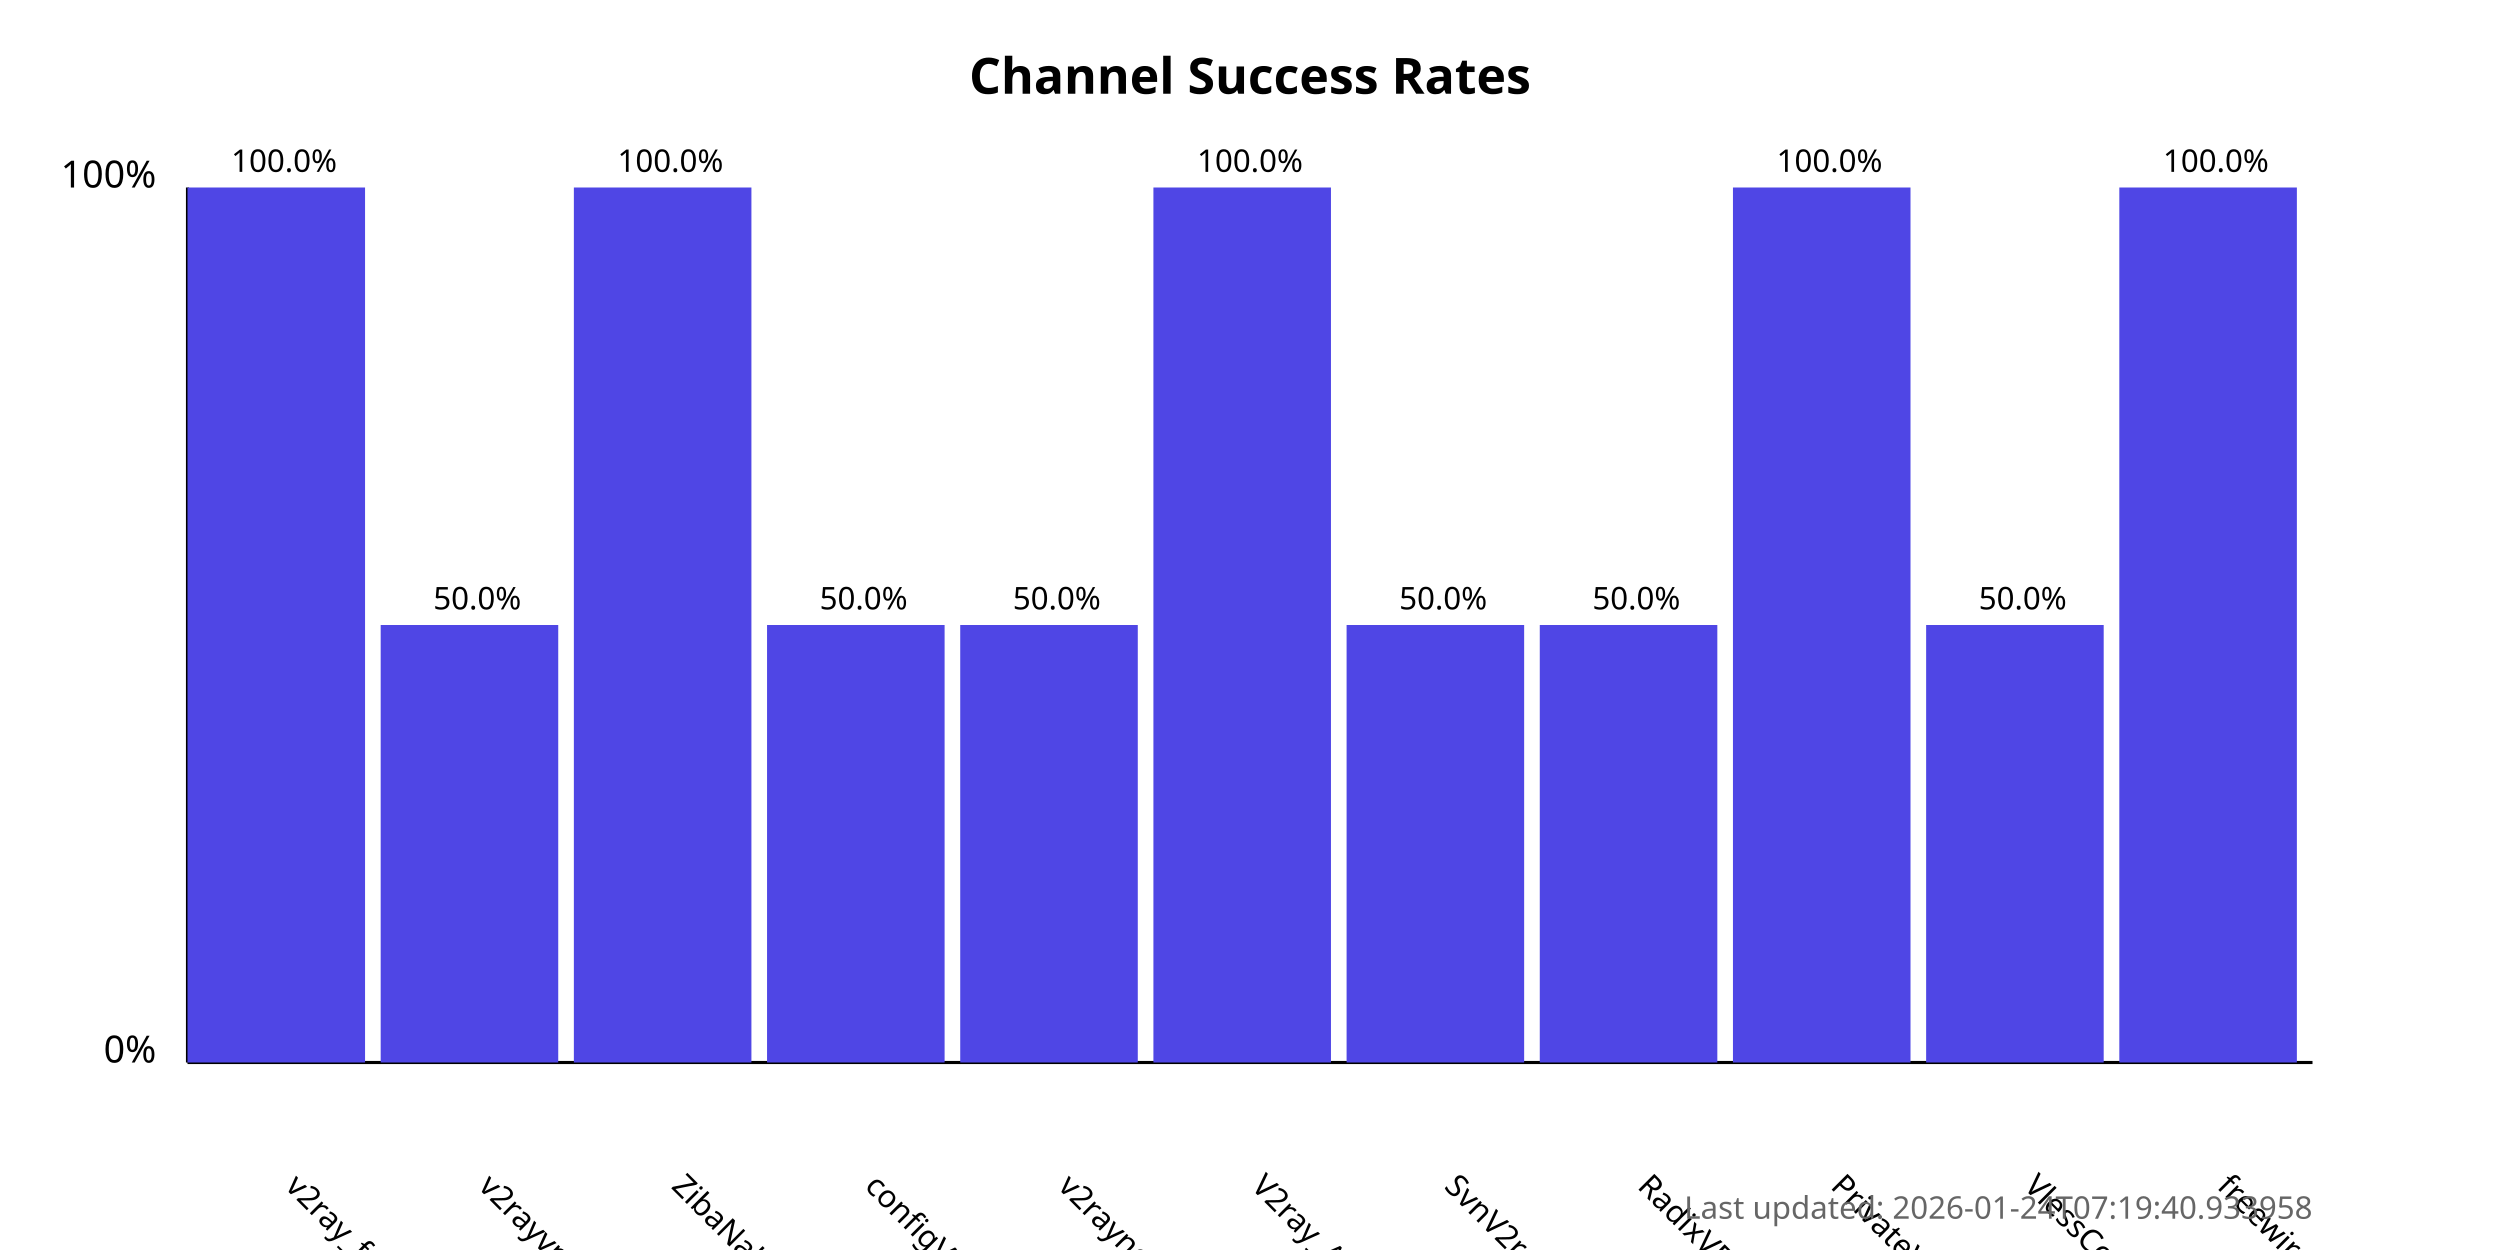
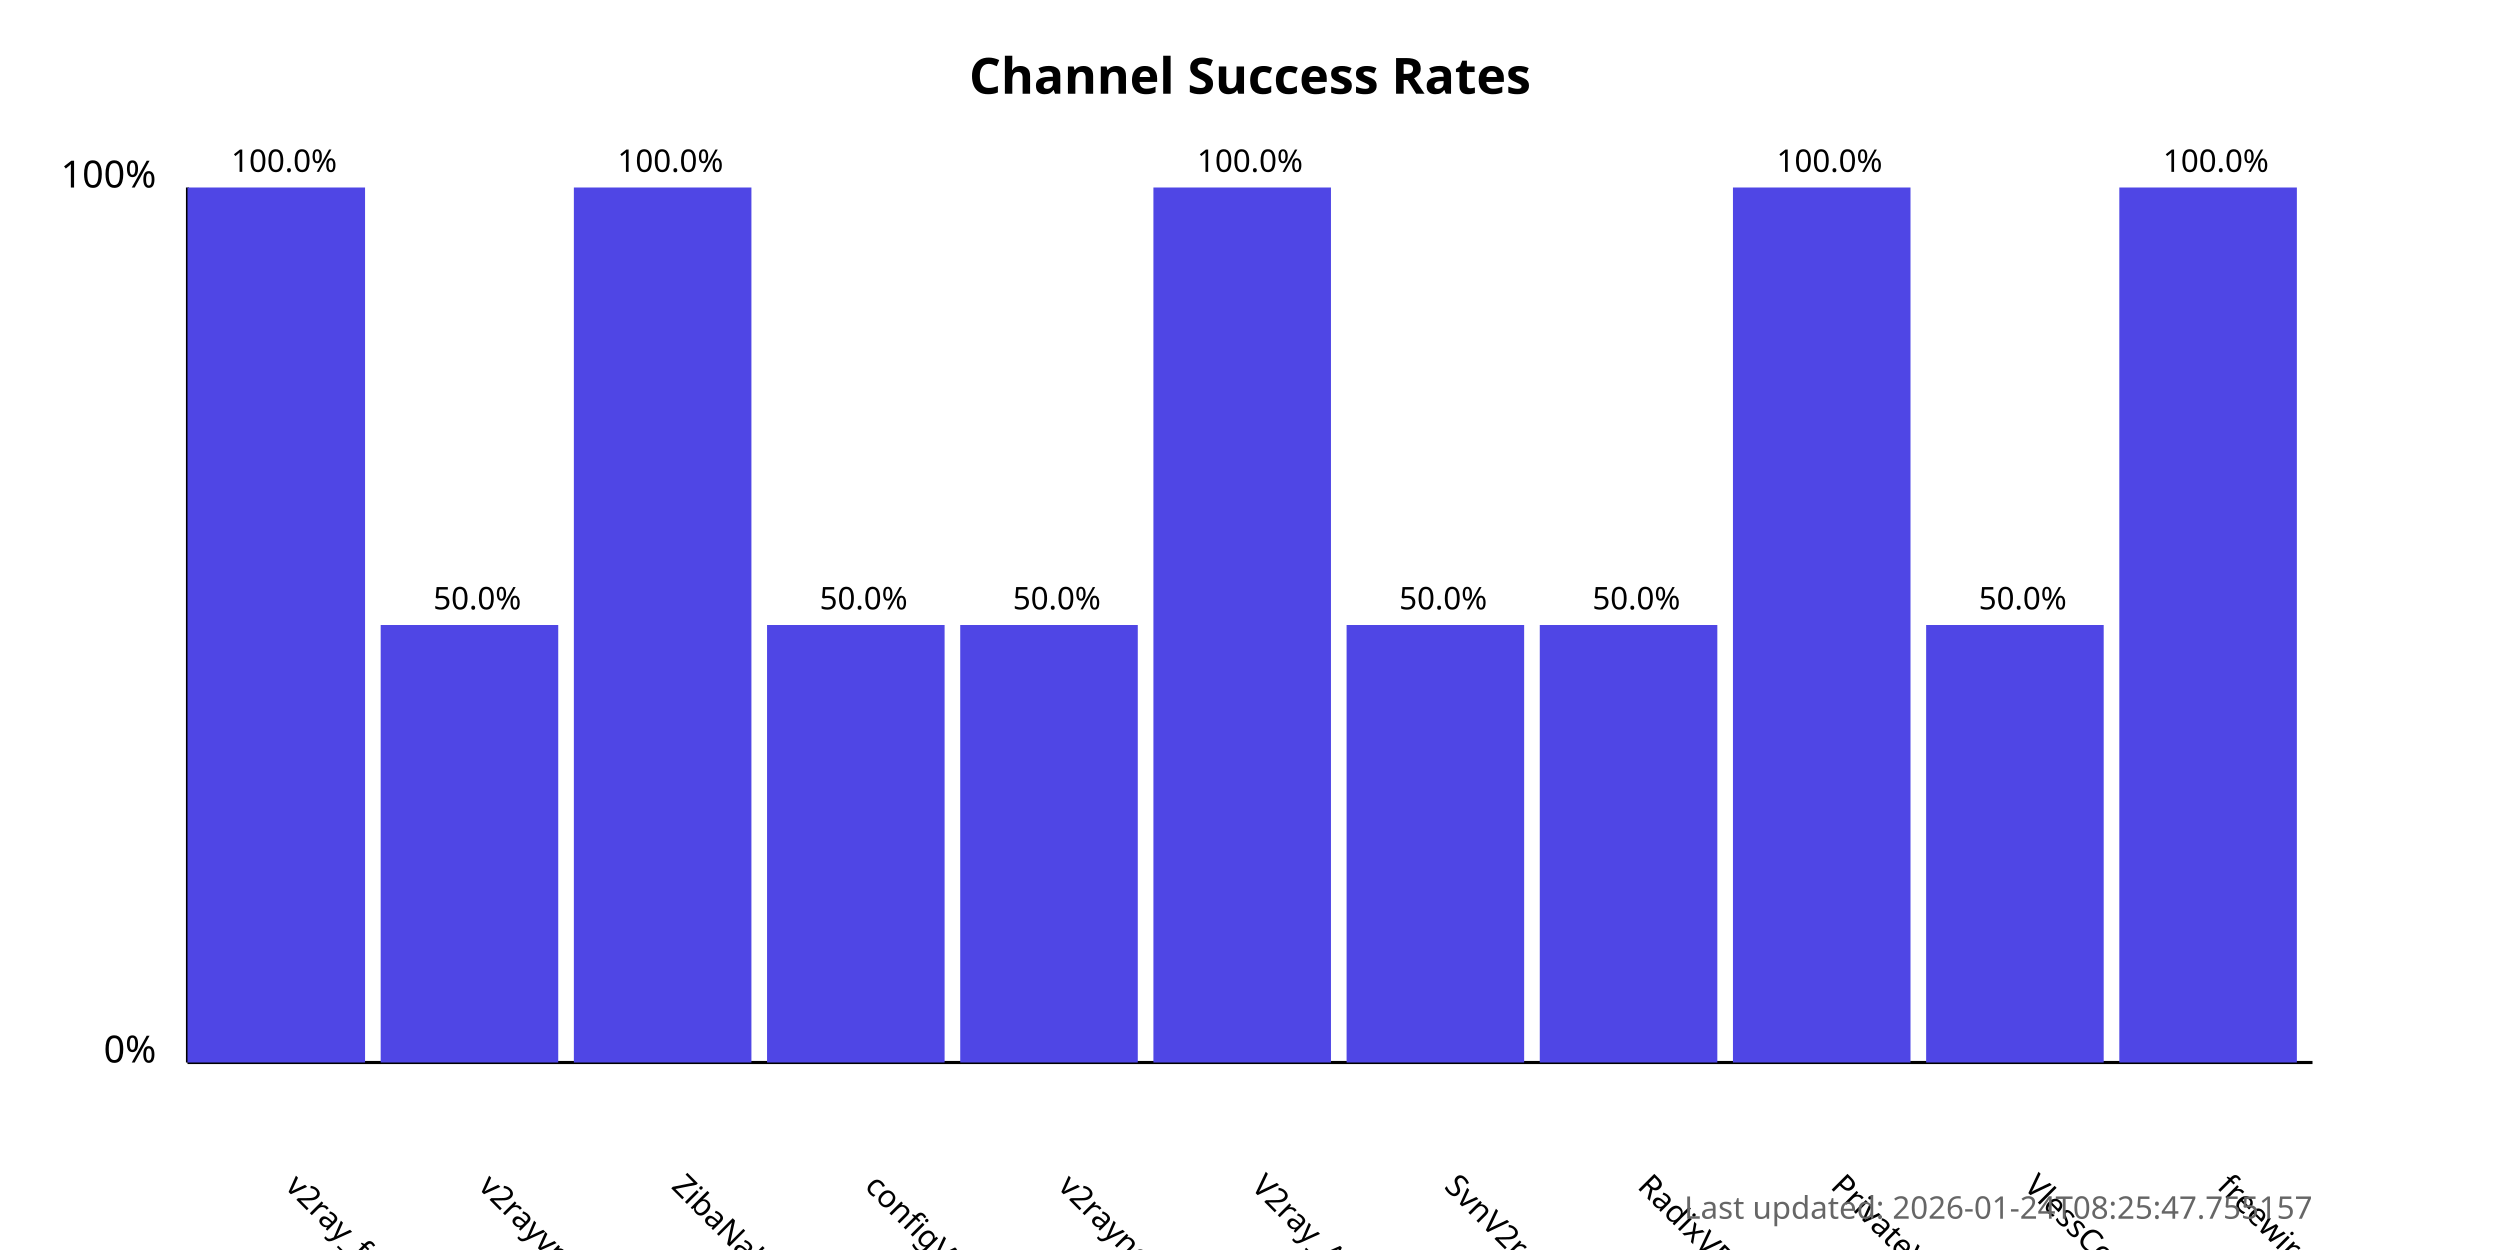
<svg xmlns="http://www.w3.org/2000/svg" width="800" height="400">
  <style>
            .chart-title { font: bold 16px sans-serif; }
            .axis-label { font: 12px sans-serif; }
            .tick-label { font: 10px sans-serif; }
            .bar { fill: #4f46e5; }
            .bar:hover { fill: #6366f1; }
            .timestamp { font: 10px sans-serif; fill: #666; }
        </style>
  <text x="400.0" y="30" text-anchor="middle" class="chart-title">
            Channel Success Rates
        </text>
  <line x1="60" y1="340" x2="60" y2="60" stroke="black" stroke-width="1" />
  <line x1="60" y1="340" x2="740" y2="340" stroke="black" stroke-width="1" />
  <text x="50" y="340" text-anchor="end" class="axis-label">0%</text>
  <text x="50" y="60" text-anchor="end" class="axis-label">100%</text>
  <g>
    <rect x="60" y="60.0" width="56.818" height="280.0" class="bar" />
    <text x="90.909" y="380" transform="rotate(45, 90.90909, 380)" text-anchor="start" class="tick-label">
                v2ray_free_conf
            </text>
    <text x="90.909" y="55.0" text-anchor="middle" class="tick-label">
                100.0%
            </text>
  </g>
  <g>
    <rect x="121.818" y="200.0" width="56.818" height="140.0" class="bar" />
    <text x="152.727" y="380" transform="rotate(45, 152.7273, 380)" text-anchor="start" class="tick-label">
                v2rayvpno
            </text>
    <text x="152.727" y="195.0" text-anchor="middle" class="tick-label">
                50.0%
            </text>
  </g>
  <g>
    <rect x="183.636" y="60.0" width="56.818" height="280.0" class="bar" />
    <text x="214.545" y="380" transform="rotate(45, 214.5455, 380)" text-anchor="start" class="tick-label">
                ZibaNabz
            </text>
    <text x="214.545" y="55.0" text-anchor="middle" class="tick-label">
                100.0%
            </text>
  </g>
  <g>
    <rect x="245.455" y="200.0" width="56.818" height="140.0" class="bar" />
    <text x="276.364" y="380" transform="rotate(45, 276.3636, 380)" text-anchor="start" class="tick-label">
                configV2rayForFree
            </text>
    <text x="276.364" y="195.0" text-anchor="middle" class="tick-label">
                50.0%
            </text>
  </g>
  <g>
    <rect x="307.273" y="200.0" width="56.818" height="140.0" class="bar" />
    <text x="338.182" y="380" transform="rotate(45, 338.1818, 380)" text-anchor="start" class="tick-label">
                v2rayngvpn
            </text>
    <text x="338.182" y="195.0" text-anchor="middle" class="tick-label">
                50.0%
            </text>
  </g>
  <g>
    <rect x="369.091" y="60.0" width="56.818" height="280.0" class="bar" />
    <text x="400.0" y="380" transform="rotate(45, 400.0, 380)" text-anchor="start" class="tick-label">
                V2ray_Alpha
            </text>
    <text x="400.0" y="55.0" text-anchor="middle" class="tick-label">
                100.0%
            </text>
  </g>
  <g>
    <rect x="430.909" y="200.0" width="56.818" height="140.0" class="bar" />
    <text x="461.818" y="380" transform="rotate(45, 461.8182, 380)" text-anchor="start" class="tick-label">
                SvnV2ray
            </text>
    <text x="461.818" y="195.0" text-anchor="middle" class="tick-label">
                50.0%
            </text>
  </g>
  <g>
    <rect x="492.727" y="200.0" width="56.818" height="140.0" class="bar" />
    <text x="523.636" y="380" transform="rotate(45, 523.6364, 380)" text-anchor="start" class="tick-label">
                RadixVPN
            </text>
    <text x="523.636" y="195.0" text-anchor="middle" class="tick-label">
                50.0%
            </text>
  </g>
  <g>
    <rect x="554.545" y="60.0" width="56.818" height="280.0" class="bar" />
    <text x="585.455" y="380" transform="rotate(45, 585.4545, 380)" text-anchor="start" class="tick-label">
                PrivateVPNs
            </text>
    <text x="585.455" y="55.0" text-anchor="middle" class="tick-label">
                100.0%
            </text>
  </g>
  <g>
    <rect x="616.364" y="200.0" width="56.818" height="140.0" class="bar" />
    <text x="647.273" y="380" transform="rotate(45, 647.2727, 380)" text-anchor="start" class="tick-label">
                VlessConfig
            </text>
    <text x="647.273" y="195.0" text-anchor="middle" class="tick-label">
                50.0%
            </text>
  </g>
  <g>
    <rect x="678.182" y="60.0" width="56.818" height="280.0" class="bar" />
    <text x="709.091" y="380" transform="rotate(45, 709.0909, 380)" text-anchor="start" class="tick-label">
                freewireguard
            </text>
    <text x="709.091" y="55.0" text-anchor="middle" class="tick-label">
                100.0%
            </text>
  </g>
  <text x="740" y="390" text-anchor="end" class="timestamp">
-             Last updated: 2026-01-24T07:19:40.933958
+             Last updated: 2026-01-24T08:25:47.755157
        </text>
</svg>
